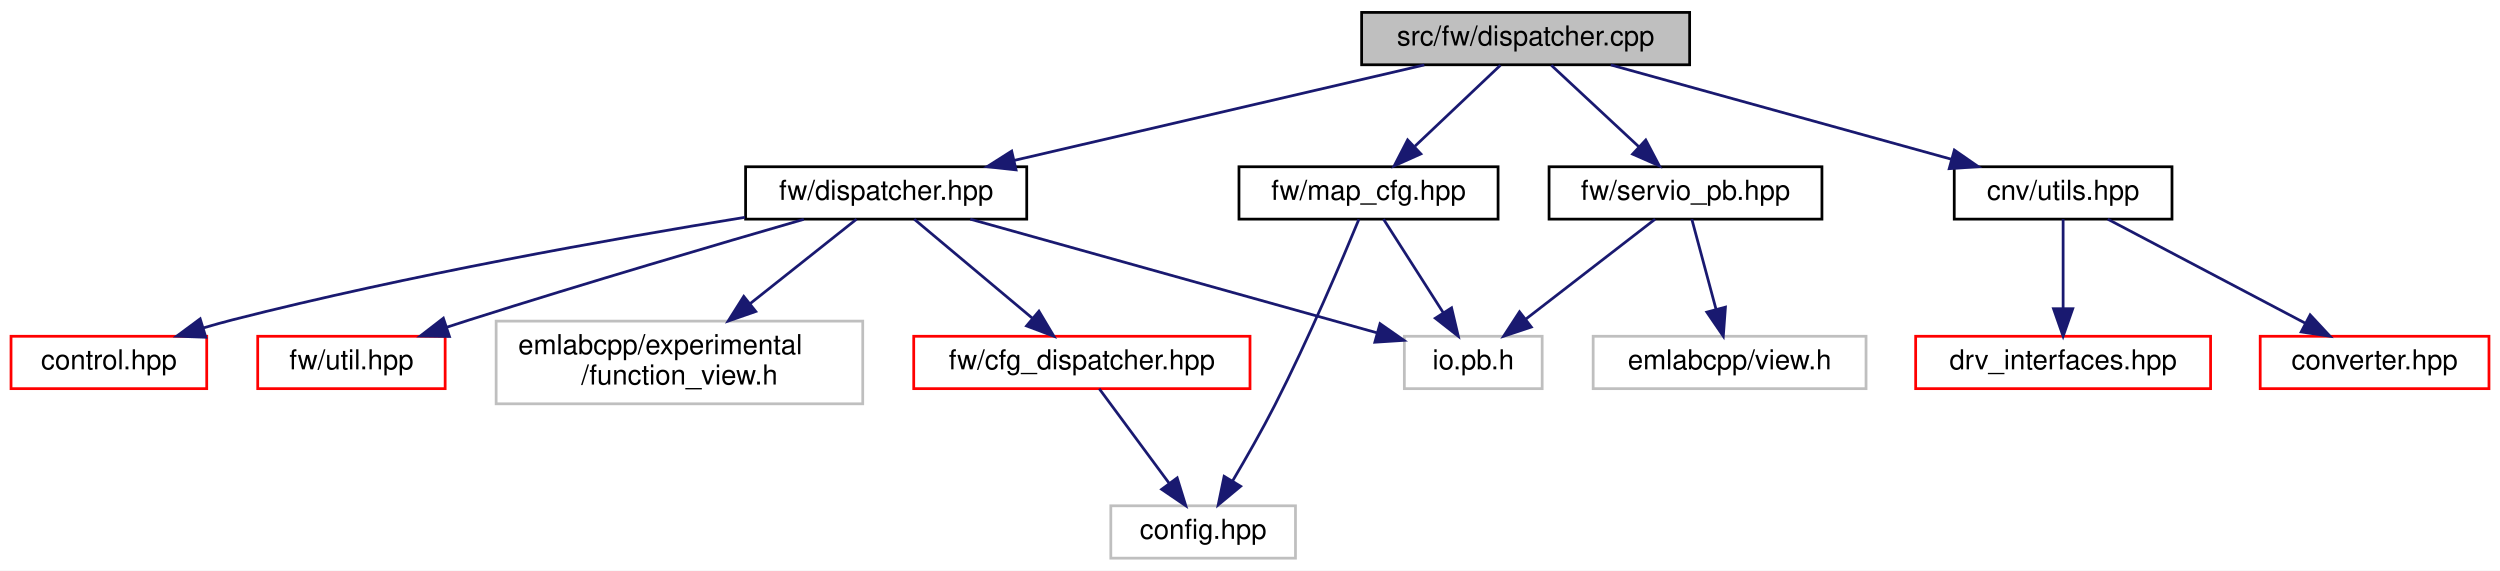
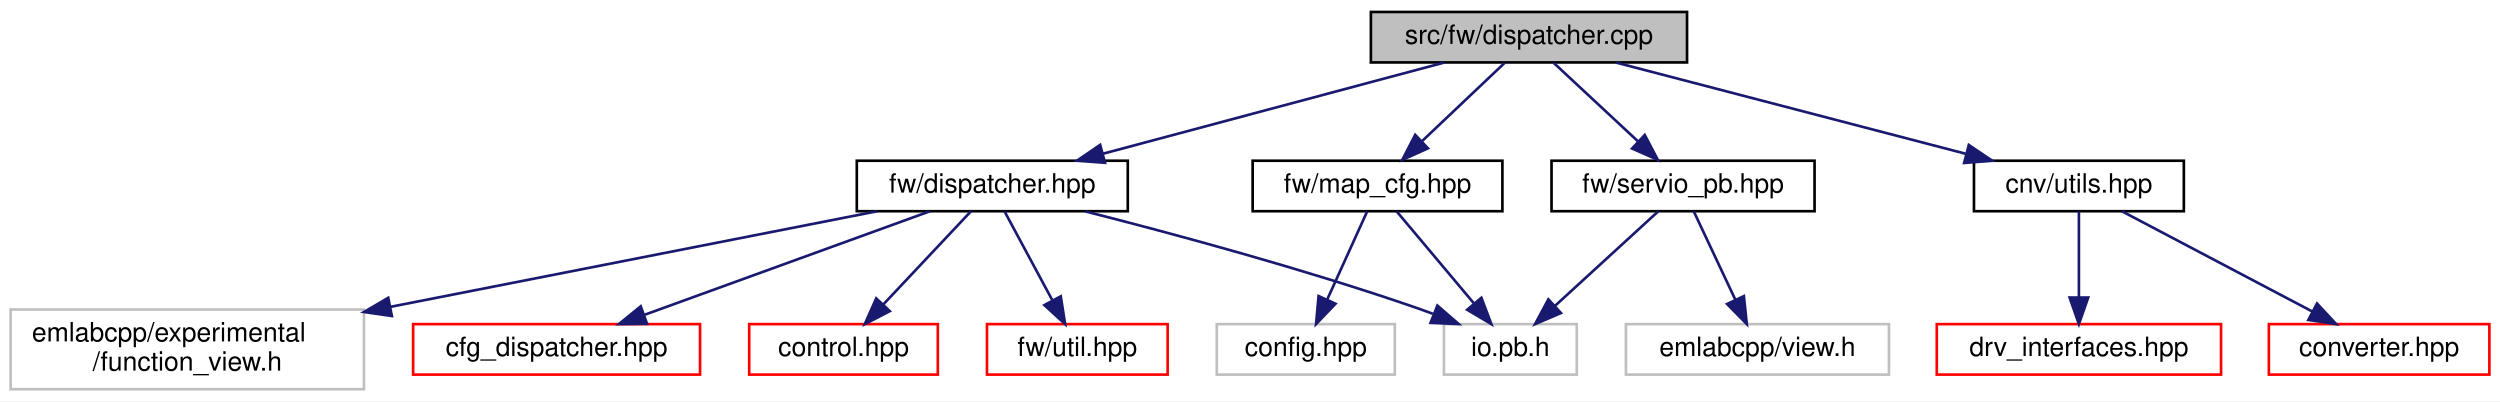
- <svg xmlns="http://www.w3.org/2000/svg" xmlns:xlink="http://www.w3.org/1999/xlink" width="907pt" height="207pt" viewBox="0.00 0.00 907.00 207.00">
-   <g id="graph0" class="graph" transform="scale(1 1) rotate(0) translate(4 203)">
-     <polygon fill="white" stroke="transparent" points="-4,4 -4,-203 903,-203 903,4 -4,4" />
+ <svg xmlns="http://www.w3.org/2000/svg" xmlns:xlink="http://www.w3.org/1999/xlink" width="941pt" height="151pt" viewBox="0.00 0.00 941.00 151.00">
+   <g id="graph0" class="graph" transform="scale(1 1) rotate(0) translate(4 147)">
+     <polygon fill="white" stroke="transparent" points="-4,4 -4,-147 937,-147 937,4 -4,4" />
    <g id="node1" class="node">
      <g id="a_node1">
        <a xlink:title=" ">
-           <polygon fill="#bfbfbf" stroke="black" points="490,-179.5 490,-198.5 609,-198.5 609,-179.5 490,-179.5" />
-           <text text-anchor="middle" x="549.5" y="-186.5" font-family="Helvetica,sans-Serif" font-size="10.00">src/fw/dispatcher.cpp</text>
+           <polygon fill="#bfbfbf" stroke="black" points="512,-123.5 512,-142.5 631,-142.5 631,-123.5 512,-123.5" />
+           <text text-anchor="middle" x="571.5" y="-130.5" font-family="Helvetica,sans-Serif" font-size="10.00">src/fw/dispatcher.cpp</text>
        </a>
      </g>
    </g>
    <g id="node2" class="node">
      <g id="a_node2">
        <a xlink:href="dispatcher_8hpp.html" target="_top" xlink:title=" ">
-           <polygon fill="white" stroke="black" points="266.5,-123.5 266.5,-142.5 368.5,-142.5 368.5,-123.5 266.5,-123.5" />
-           <text text-anchor="middle" x="317.5" y="-130.5" font-family="Helvetica,sans-Serif" font-size="10.00">fw/dispatcher.hpp</text>
+           <polygon fill="white" stroke="black" points="318.5,-67.5 318.5,-86.5 420.5,-86.5 420.5,-67.5 318.5,-67.5" />
+           <text text-anchor="middle" x="369.5" y="-74.5" font-family="Helvetica,sans-Serif" font-size="10.00">fw/dispatcher.hpp</text>
        </a>
      </g>
    </g>
    <g id="edge1" class="edge">
-       <path fill="none" stroke="midnightblue" d="M512.74,-179.44C472.44,-170.06 407.69,-154.99 363.92,-144.8" />
-       <polygon fill="midnightblue" stroke="midnightblue" points="364.62,-141.37 354.09,-142.52 363.04,-148.19 364.62,-141.37" />
+       <path fill="none" stroke="midnightblue" d="M539.49,-123.44C504.77,-114.16 449.21,-99.31 411.12,-89.13" />
+       <polygon fill="midnightblue" stroke="midnightblue" points="411.92,-85.72 401.36,-86.52 410.11,-92.48 411.92,-85.72" />
+     </g>
+     <g id="node8" class="node">
+       <g id="a_node8">
+         <a xlink:href="utils_8hpp.html" target="_top" xlink:title=" ">
+           <polygon fill="white" stroke="black" points="739,-67.5 739,-86.5 818,-86.5 818,-67.5 739,-67.5" />
+           <text text-anchor="middle" x="778.5" y="-74.5" font-family="Helvetica,sans-Serif" font-size="10.00">cnv/utils.hpp</text>
+         </a>
+       </g>
+     </g>
+     <g id="edge7" class="edge">
+       <path fill="none" stroke="midnightblue" d="M604.3,-123.44C639.88,-114.16 696.81,-99.31 735.85,-89.13" />
+       <polygon fill="midnightblue" stroke="midnightblue" points="737.06,-92.43 745.85,-86.52 735.29,-85.65 737.06,-92.43" />
+     </g>
+     <g id="node11" class="node">
+       <g id="a_node11">
+         <a xlink:href="map__cfg_8hpp.html" target="_top" xlink:title=" ">
+           <polygon fill="white" stroke="black" points="467.5,-67.5 467.5,-86.5 561.5,-86.5 561.5,-67.5 467.5,-67.5" />
+           <text text-anchor="middle" x="514.5" y="-74.5" font-family="Helvetica,sans-Serif" font-size="10.00">fw/map_cfg.hpp</text>
+         </a>
+       </g>
+     </g>
+     <g id="edge10" class="edge">
+       <path fill="none" stroke="midnightblue" d="M562.34,-123.32C554,-115.42 541.47,-103.55 531.32,-93.94" />
+       <polygon fill="midnightblue" stroke="midnightblue" points="533.49,-91.17 523.82,-86.83 528.68,-96.25 533.49,-91.17" />
+     </g>
+     <g id="node13" class="node">
+       <g id="a_node13">
+         <a xlink:href="servio__pb_8hpp.html" target="_top" xlink:title=" ">
+           <polygon fill="white" stroke="black" points="580,-67.5 580,-86.5 679,-86.5 679,-67.5 580,-67.5" />
+           <text text-anchor="middle" x="629.5" y="-74.5" font-family="Helvetica,sans-Serif" font-size="10.00">fw/servio_pb.hpp</text>
+         </a>
+       </g>
+     </g>
+     <g id="edge13" class="edge">
+       <path fill="none" stroke="midnightblue" d="M580.82,-123.32C589.39,-115.34 602.31,-103.31 612.69,-93.65" />
+       <polygon fill="midnightblue" stroke="midnightblue" points="615.08,-96.21 620.01,-86.83 610.31,-91.09 615.08,-96.21" />
+     </g>
+     <g id="node3" class="node">
+       <g id="a_node3">
+         <a xlink:href="cfg__dispatcher_8hpp.html" target="_top" xlink:title=" ">
+           <polygon fill="white" stroke="red" points="151.5,-6 151.5,-25 259.5,-25 259.5,-6 151.5,-6" />
+           <text text-anchor="middle" x="205.5" y="-13" font-family="Helvetica,sans-Serif" font-size="10.00">cfg_dispatcher.hpp</text>
+         </a>
+       </g>
+     </g>
+     <g id="edge2" class="edge">
+       <path fill="none" stroke="midnightblue" d="M346,-67.48C317.87,-57.27 270.57,-40.11 238.71,-28.55" />
+       <polygon fill="midnightblue" stroke="midnightblue" points="239.55,-25.13 228.95,-25.01 237.16,-31.71 239.55,-25.13" />
+     </g>
+     <g id="node4" class="node">
+       <g id="a_node4">
+         <a xlink:href="control_8hpp.html" target="_top" xlink:title=" ">
+           <polygon fill="white" stroke="red" points="278,-6 278,-25 349,-25 349,-6 278,-6" />
+           <text text-anchor="middle" x="313.5" y="-13" font-family="Helvetica,sans-Serif" font-size="10.00">control.hpp</text>
+         </a>
+       </g>
+     </g>
+     <g id="edge3" class="edge">
+       <path fill="none" stroke="midnightblue" d="M361.48,-67.48C352.91,-58.37 339.14,-43.74 328.54,-32.48" />
+       <polygon fill="midnightblue" stroke="midnightblue" points="330.91,-29.89 321.51,-25.01 325.81,-34.69 330.91,-29.89" />
+     </g>
+     <g id="node5" class="node">
+       <g id="a_node5">
+         <a xlink:href="util_8hpp.html" target="_top" xlink:title=" ">
+           <polygon fill="white" stroke="red" points="367.5,-6 367.5,-25 435.5,-25 435.5,-6 367.5,-6" />
+           <text text-anchor="middle" x="401.5" y="-13" font-family="Helvetica,sans-Serif" font-size="10.00">fw/util.hpp</text>
+         </a>
+       </g>
+     </g>
+     <g id="edge4" class="edge">
+       <path fill="none" stroke="midnightblue" d="M374.08,-67.48C378.74,-58.82 386.09,-45.15 392.01,-34.15" />
+       <polygon fill="midnightblue" stroke="midnightblue" points="395.27,-35.47 396.92,-25.01 389.1,-32.16 395.27,-35.47" />
+     </g>
+     <g id="node6" class="node">
+       <g id="a_node6">
+         <a xlink:title=" ">
+           <polygon fill="white" stroke="#bfbfbf" points="0,-0.5 0,-30.5 133,-30.5 133,-0.5 0,-0.5" />
+           <text text-anchor="start" x="8" y="-18.5" font-family="Helvetica,sans-Serif" font-size="10.00">emlabcpp/experimental</text>
+           <text text-anchor="middle" x="66.5" y="-7.5" font-family="Helvetica,sans-Serif" font-size="10.00">/function_view.h</text>
+         </a>
+       </g>
+     </g>
+     <g id="edge5" class="edge">
+       <path fill="none" stroke="midnightblue" d="M326.09,-67.48C278.37,-58.1 200.79,-42.87 142.85,-31.49" />
+       <polygon fill="midnightblue" stroke="midnightblue" points="143.49,-28.05 133,-29.56 142.14,-34.92 143.49,-28.05" />
+     </g>
+     <g id="node7" class="node">
+       <g id="a_node7">
+         <a xlink:title=" ">
+           <polygon fill="white" stroke="#bfbfbf" points="539.5,-6 539.5,-25 589.5,-25 589.5,-6 539.5,-6" />
+           <text text-anchor="middle" x="564.5" y="-13" font-family="Helvetica,sans-Serif" font-size="10.00">io.pb.h</text>
+         </a>
+       </g>
+     </g>
+     <g id="edge6" class="edge">
+       <path fill="none" stroke="midnightblue" d="M404.51,-67.43C437.18,-59.13 487.1,-45.69 529.5,-31 531.41,-30.34 533.37,-29.63 535.33,-28.89" />
+       <polygon fill="midnightblue" stroke="midnightblue" points="537.03,-31.98 545.04,-25.04 534.45,-25.47 537.03,-31.98" />
    </g>
    <g id="node9" class="node">
      <g id="a_node9">
-         <a xlink:href="utils_8hpp.html" target="_top" xlink:title=" ">
-           <polygon fill="white" stroke="black" points="705,-123.5 705,-142.5 784,-142.5 784,-123.5 705,-123.5" />
-           <text text-anchor="middle" x="744.5" y="-130.5" font-family="Helvetica,sans-Serif" font-size="10.00">cnv/utils.hpp</text>
+         <a xlink:href="converter_8hpp.html" target="_top" xlink:title=" ">
+           <polygon fill="white" stroke="red" points="850,-6 850,-25 933,-25 933,-6 850,-6" />
+           <text text-anchor="middle" x="891.5" y="-13" font-family="Helvetica,sans-Serif" font-size="10.00">converter.hpp</text>
        </a>
      </g>
    </g>
    <g id="edge8" class="edge">
-       <path fill="none" stroke="midnightblue" d="M580.4,-179.44C613.77,-170.2 667.09,-155.44 703.85,-145.26" />
-       <polygon fill="midnightblue" stroke="midnightblue" points="705.04,-148.56 713.75,-142.52 703.17,-141.81 705.04,-148.56" />
+       <path fill="none" stroke="midnightblue" d="M794.69,-67.48C813.4,-57.62 844.42,-41.29 866.3,-29.77" />
+       <polygon fill="midnightblue" stroke="midnightblue" points="868.12,-32.77 875.34,-25.01 864.86,-26.57 868.12,-32.77" />
+     </g>
+     <g id="node10" class="node">
+       <g id="a_node10">
+         <a xlink:href="drv__interfaces_8hpp.html" target="_top" xlink:title=" ">
+           <polygon fill="white" stroke="red" points="725,-6 725,-25 832,-25 832,-6 725,-6" />
+           <text text-anchor="middle" x="778.5" y="-13" font-family="Helvetica,sans-Serif" font-size="10.00">drv_interfaces.hpp</text>
+         </a>
+       </g>
+     </g>
+     <g id="edge9" class="edge">
+       <path fill="none" stroke="midnightblue" d="M778.5,-67.48C778.5,-59.08 778.5,-45.98 778.5,-35.16" />
+       <polygon fill="midnightblue" stroke="midnightblue" points="782,-35.01 778.5,-25.01 775,-35.01 782,-35.01" />
+     </g>
+     <g id="edge12" class="edge">
+       <path fill="none" stroke="midnightblue" d="M521.66,-67.48C529.24,-58.46 541.37,-44.02 550.79,-32.81" />
+       <polygon fill="midnightblue" stroke="midnightblue" points="553.6,-34.92 557.35,-25.01 548.24,-30.41 553.6,-34.92" />
    </g>
    <g id="node12" class="node">
      <g id="a_node12">
-         <a xlink:href="map__cfg_8hpp.html" target="_top" xlink:title=" ">
-           <polygon fill="white" stroke="black" points="445.5,-123.5 445.5,-142.5 539.5,-142.5 539.5,-123.5 445.5,-123.5" />
-           <text text-anchor="middle" x="492.5" y="-130.5" font-family="Helvetica,sans-Serif" font-size="10.00">fw/map_cfg.hpp</text>
+         <a xlink:title=" ">
+           <polygon fill="white" stroke="#bfbfbf" points="454,-6 454,-25 521,-25 521,-6 454,-6" />
+           <text text-anchor="middle" x="487.5" y="-13" font-family="Helvetica,sans-Serif" font-size="10.00">config.hpp</text>
        </a>
      </g>
    </g>
    <g id="edge11" class="edge">
-       <path fill="none" stroke="midnightblue" d="M540.34,-179.32C532,-171.42 519.47,-159.55 509.32,-149.94" />
-       <polygon fill="midnightblue" stroke="midnightblue" points="511.49,-147.17 501.82,-142.83 506.68,-152.25 511.49,-147.17" />
+       <path fill="none" stroke="midnightblue" d="M510.63,-67.48C506.7,-58.82 500.5,-45.15 495.51,-34.15" />
+       <polygon fill="midnightblue" stroke="midnightblue" points="498.68,-32.67 491.36,-25.01 492.31,-35.56 498.68,-32.67" />
    </g>
-     <g id="node13" class="node">
-       <g id="a_node13">
-         <a xlink:href="servio__pb_8hpp.html" target="_top" xlink:title=" ">
-           <polygon fill="white" stroke="black" points="558,-123.5 558,-142.5 657,-142.5 657,-123.5 558,-123.5" />
-           <text text-anchor="middle" x="607.5" y="-130.5" font-family="Helvetica,sans-Serif" font-size="10.00">fw/servio_pb.hpp</text>
+     <g id="edge15" class="edge">
+       <path fill="none" stroke="midnightblue" d="M620.19,-67.48C610.05,-58.2 593.64,-43.17 581.25,-31.83" />
+       <polygon fill="midnightblue" stroke="midnightblue" points="583.54,-29.18 573.8,-25.01 578.81,-34.34 583.54,-29.18" />
+     </g>
+     <g id="node14" class="node">
+       <g id="a_node14">
+         <a xlink:title=" ">
+           <polygon fill="white" stroke="#bfbfbf" points="608,-6 608,-25 707,-25 707,-6 608,-6" />
+           <text text-anchor="middle" x="657.5" y="-13" font-family="Helvetica,sans-Serif" font-size="10.00">emlabcpp/view.h</text>
        </a>
      </g>
    </g>
    <g id="edge14" class="edge">
-       <path fill="none" stroke="midnightblue" d="M558.82,-179.32C567.39,-171.34 580.31,-159.31 590.69,-149.65" />
-       <polygon fill="midnightblue" stroke="midnightblue" points="593.08,-152.21 598.01,-142.83 588.31,-147.09 593.08,-152.21" />
-     </g>
-     <g id="node3" class="node">
-       <g id="a_node3">
-         <a xlink:href="control_8hpp.html" target="_top" xlink:title=" ">
-           <polygon fill="white" stroke="red" points="0,-62 0,-81 71,-81 71,-62 0,-62" />
-           <text text-anchor="middle" x="35.5" y="-69" font-family="Helvetica,sans-Serif" font-size="10.00">control.hpp</text>
-         </a>
-       </g>
-     </g>
-     <g id="edge2" class="edge">
-       <path fill="none" stroke="midnightblue" d="M266.24,-124.16C217.97,-116.32 143.81,-103.14 80.5,-87 77.06,-86.12 73.49,-85.13 69.94,-84.08" />
-       <polygon fill="midnightblue" stroke="midnightblue" points="70.68,-80.64 60.1,-81.03 68.62,-87.33 70.68,-80.64" />
-     </g>
-     <g id="node4" class="node">
-       <g id="a_node4">
-         <a xlink:href="cfg__dispatcher_8hpp.html" target="_top" xlink:title=" ">
-           <polygon fill="white" stroke="red" points="327.5,-62 327.5,-81 449.5,-81 449.5,-62 327.5,-62" />
-           <text text-anchor="middle" x="388.5" y="-69" font-family="Helvetica,sans-Serif" font-size="10.00">fw/cfg_dispatcher.hpp</text>
-         </a>
-       </g>
-     </g>
-     <g id="edge3" class="edge">
-       <path fill="none" stroke="midnightblue" d="M327.67,-123.48C338.85,-114.11 357.02,-98.88 370.59,-87.51" />
-       <polygon fill="midnightblue" stroke="midnightblue" points="372.93,-90.11 378.35,-81.01 368.43,-84.75 372.93,-90.11" />
-     </g>
-     <g id="node6" class="node">
-       <g id="a_node6">
-         <a xlink:href="util_8hpp.html" target="_top" xlink:title=" ">
-           <polygon fill="white" stroke="red" points="89.5,-62 89.5,-81 157.5,-81 157.5,-62 89.5,-62" />
-           <text text-anchor="middle" x="123.5" y="-69" font-family="Helvetica,sans-Serif" font-size="10.00">fw/util.hpp</text>
-         </a>
-       </g>
-     </g>
-     <g id="edge5" class="edge">
-       <path fill="none" stroke="midnightblue" d="M287.61,-123.43C257.07,-114.6 208.35,-100.29 166.5,-87 163.75,-86.13 160.92,-85.21 158.07,-84.28" />
-       <polygon fill="midnightblue" stroke="midnightblue" points="159.06,-80.92 148.46,-81.08 156.85,-87.56 159.06,-80.92" />
-     </g>
-     <g id="node7" class="node">
-       <g id="a_node7">
-         <a xlink:title=" ">
-           <polygon fill="white" stroke="#bfbfbf" points="176,-56.5 176,-86.5 309,-86.5 309,-56.5 176,-56.5" />
-           <text text-anchor="start" x="184" y="-74.5" font-family="Helvetica,sans-Serif" font-size="10.00">emlabcpp/experimental</text>
-           <text text-anchor="middle" x="242.5" y="-63.5" font-family="Helvetica,sans-Serif" font-size="10.00">/function_view.h</text>
-         </a>
-       </g>
-     </g>
-     <g id="edge6" class="edge">
-       <path fill="none" stroke="midnightblue" d="M306.75,-123.48C296.69,-115.49 281.27,-103.25 268.05,-92.77" />
-       <polygon fill="midnightblue" stroke="midnightblue" points="270.19,-90 260.18,-86.52 265.83,-95.48 270.19,-90" />
-     </g>
-     <g id="node8" class="node">
-       <g id="a_node8">
-         <a xlink:title=" ">
-           <polygon fill="white" stroke="#bfbfbf" points="505.5,-62 505.5,-81 555.5,-81 555.5,-62 505.5,-62" />
-           <text text-anchor="middle" x="530.5" y="-69" font-family="Helvetica,sans-Serif" font-size="10.00">io.pb.h</text>
-         </a>
-       </g>
-     </g>
-     <g id="edge7" class="edge">
-       <path fill="none" stroke="midnightblue" d="M348.02,-123.48C387.04,-112.57 454.47,-93.74 495.52,-82.27" />
-       <polygon fill="midnightblue" stroke="midnightblue" points="496.67,-85.58 505.36,-79.52 494.79,-78.84 496.67,-85.58" />
-     </g>
-     <g id="node5" class="node">
-       <g id="a_node5">
-         <a xlink:title=" ">
-           <polygon fill="white" stroke="#bfbfbf" points="399,-0.5 399,-19.5 466,-19.5 466,-0.5 399,-0.5" />
-           <text text-anchor="middle" x="432.5" y="-7.5" font-family="Helvetica,sans-Serif" font-size="10.00">config.hpp</text>
-         </a>
-       </g>
-     </g>
-     <g id="edge4" class="edge">
-       <path fill="none" stroke="midnightblue" d="M394.8,-61.98C401.4,-53.05 411.94,-38.81 420.19,-27.64" />
-       <polygon fill="midnightblue" stroke="midnightblue" points="423.08,-29.63 426.21,-19.51 417.45,-25.47 423.08,-29.63" />
-     </g>
-     <g id="node10" class="node">
-       <g id="a_node10">
-         <a xlink:href="converter_8hpp.html" target="_top" xlink:title=" ">
-           <polygon fill="white" stroke="red" points="816,-62 816,-81 899,-81 899,-62 816,-62" />
-           <text text-anchor="middle" x="857.5" y="-69" font-family="Helvetica,sans-Serif" font-size="10.00">converter.hpp</text>
-         </a>
-       </g>
-     </g>
-     <g id="edge9" class="edge">
-       <path fill="none" stroke="midnightblue" d="M760.69,-123.48C779.4,-113.62 810.42,-97.29 832.3,-85.77" />
-       <polygon fill="midnightblue" stroke="midnightblue" points="834.12,-88.77 841.34,-81.01 830.86,-82.57 834.12,-88.77" />
-     </g>
-     <g id="node11" class="node">
-       <g id="a_node11">
-         <a xlink:href="drv__interfaces_8hpp.html" target="_top" xlink:title=" ">
-           <polygon fill="white" stroke="red" points="691,-62 691,-81 798,-81 798,-62 691,-62" />
-           <text text-anchor="middle" x="744.5" y="-69" font-family="Helvetica,sans-Serif" font-size="10.00">drv_interfaces.hpp</text>
-         </a>
-       </g>
-     </g>
-     <g id="edge10" class="edge">
-       <path fill="none" stroke="midnightblue" d="M744.5,-123.48C744.5,-115.08 744.5,-101.98 744.5,-91.16" />
-       <polygon fill="midnightblue" stroke="midnightblue" points="748,-91.01 744.5,-81.01 741,-91.01 748,-91.01" />
-     </g>
-     <g id="edge12" class="edge">
-       <path fill="none" stroke="midnightblue" d="M489.01,-123.43C483.14,-109.21 470.73,-79.94 458.5,-56 453.78,-46.76 448.05,-36.74 443.18,-28.51" />
-       <polygon fill="midnightblue" stroke="midnightblue" points="446.11,-26.58 437.96,-19.81 440.11,-30.19 446.11,-26.58" />
-     </g>
-     <g id="edge13" class="edge">
-       <path fill="none" stroke="midnightblue" d="M497.94,-123.48C503.59,-114.64 512.56,-100.59 519.66,-89.48" />
-       <polygon fill="midnightblue" stroke="midnightblue" points="522.63,-91.32 525.07,-81.01 516.73,-87.55 522.63,-91.32" />
-     </g>
-     <g id="edge16" class="edge">
-       <path fill="none" stroke="midnightblue" d="M596.47,-123.48C584.23,-114.02 564.27,-98.6 549.51,-87.19" />
-       <polygon fill="midnightblue" stroke="midnightblue" points="551.56,-84.35 541.51,-81.01 547.28,-89.89 551.56,-84.35" />
-     </g>
-     <g id="node14" class="node">
-       <g id="a_node14">
-         <a xlink:title=" ">
-           <polygon fill="white" stroke="#bfbfbf" points="574,-62 574,-81 673,-81 673,-62 574,-62" />
-           <text text-anchor="middle" x="623.5" y="-69" font-family="Helvetica,sans-Serif" font-size="10.00">emlabcpp/view.h</text>
-         </a>
-       </g>
-     </g>
-     <g id="edge15" class="edge">
-       <path fill="none" stroke="midnightblue" d="M609.79,-123.48C612.07,-114.99 615.65,-101.7 618.57,-90.82" />
-       <polygon fill="midnightblue" stroke="midnightblue" points="621.99,-91.57 621.21,-81.01 615.24,-89.76 621.99,-91.57" />
+       <path fill="none" stroke="midnightblue" d="M633.51,-67.48C637.59,-58.82 644.02,-45.15 649.2,-34.15" />
+       <polygon fill="midnightblue" stroke="midnightblue" points="652.4,-35.55 653.5,-25.01 646.07,-32.57 652.4,-35.55" />
    </g>
  </g>
</svg>
